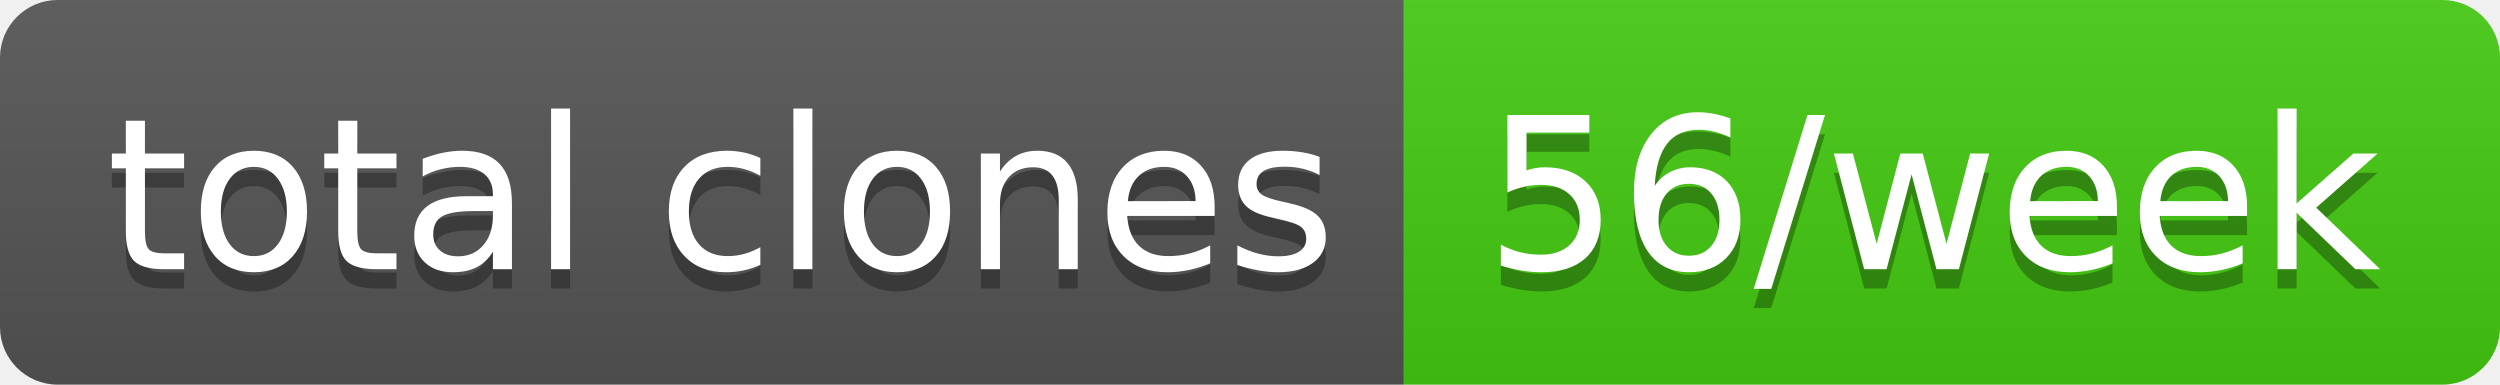
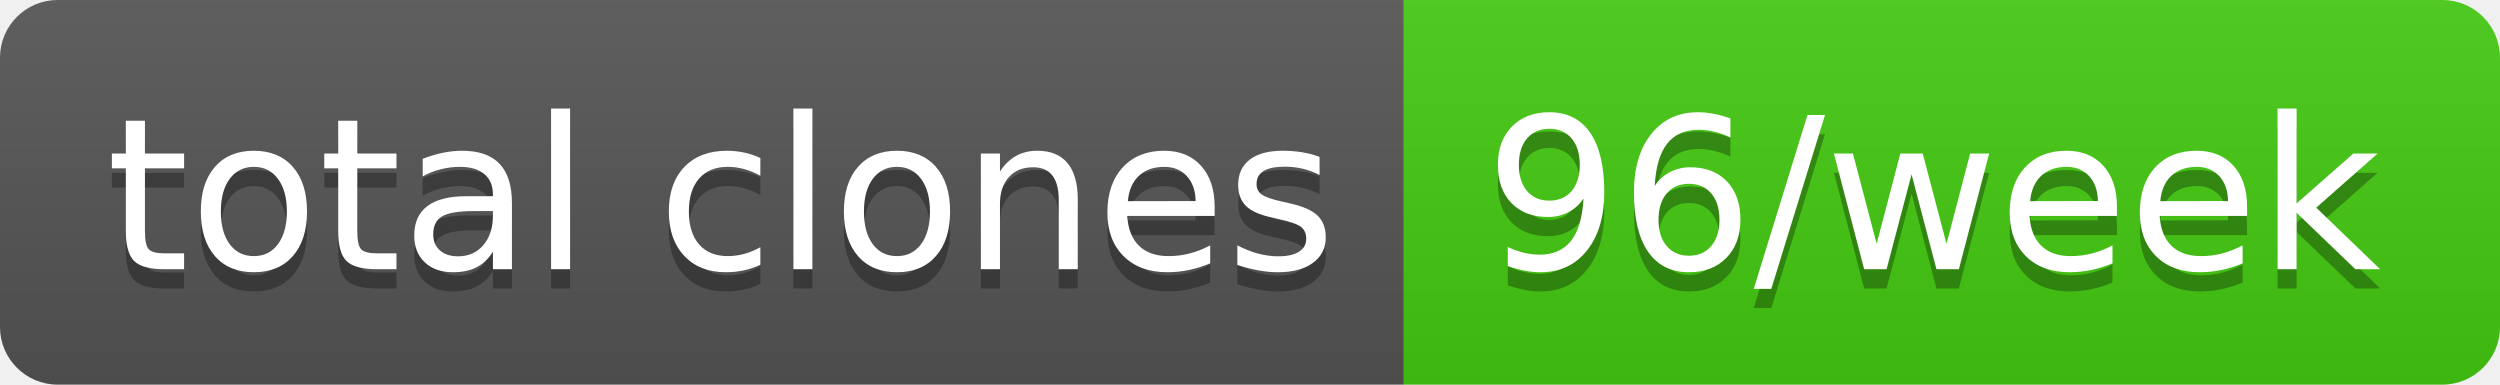
- <svg xmlns="http://www.w3.org/2000/svg" width="130" height="20" role="img" aria-label="total clones: 56/week">
+ <svg xmlns="http://www.w3.org/2000/svg" width="130" height="20" role="img" aria-label="total clones: 96/week">
  <linearGradient id="s" x2="0" y2="100%">
    <stop offset="0" stop-color="#bbb" stop-opacity=".1" />
    <stop offset="1" stop-opacity=".1" />
  </linearGradient>
  <clipPath id="r">
    <rect width="130" height="20" rx="3" fill="#fff" />
  </clipPath>
  <g clip-path="url(#r)">
    <rect width="73" height="20" fill="#555" />
    <rect x="73" width="57" height="20" fill="#4c1" />
    <rect width="130" height="20" fill="url(#s)" />
  </g>
  <g fill="#fff" text-anchor="middle" font-family="Verdana,Geneva,DejaVu Sans,sans-serif" text-rendering="geometricPrecision" font-size="110">
    <text aria-hidden="true" x="375" y="150" fill="#010101" fill-opacity=".3" transform="scale(.1)" textLength="630">total clones</text>
    <text x="375" y="140" transform="scale(.1)" fill="#fff" textLength="630">total clones</text>
-     <text aria-hidden="true" x="1005" y="150" fill="#010101" fill-opacity=".3" transform="scale(.1)" textLength="470">56/week</text>
-     <text x="1005" y="140" transform="scale(.1)" fill="#fff" textLength="470">56/week</text>
+     <text aria-hidden="true" x="1005" y="150" fill="#010101" fill-opacity=".3" transform="scale(.1)" textLength="470">96/week</text>
+     <text x="1005" y="140" transform="scale(.1)" fill="#fff" textLength="470">96/week</text>
  </g>
</svg>
